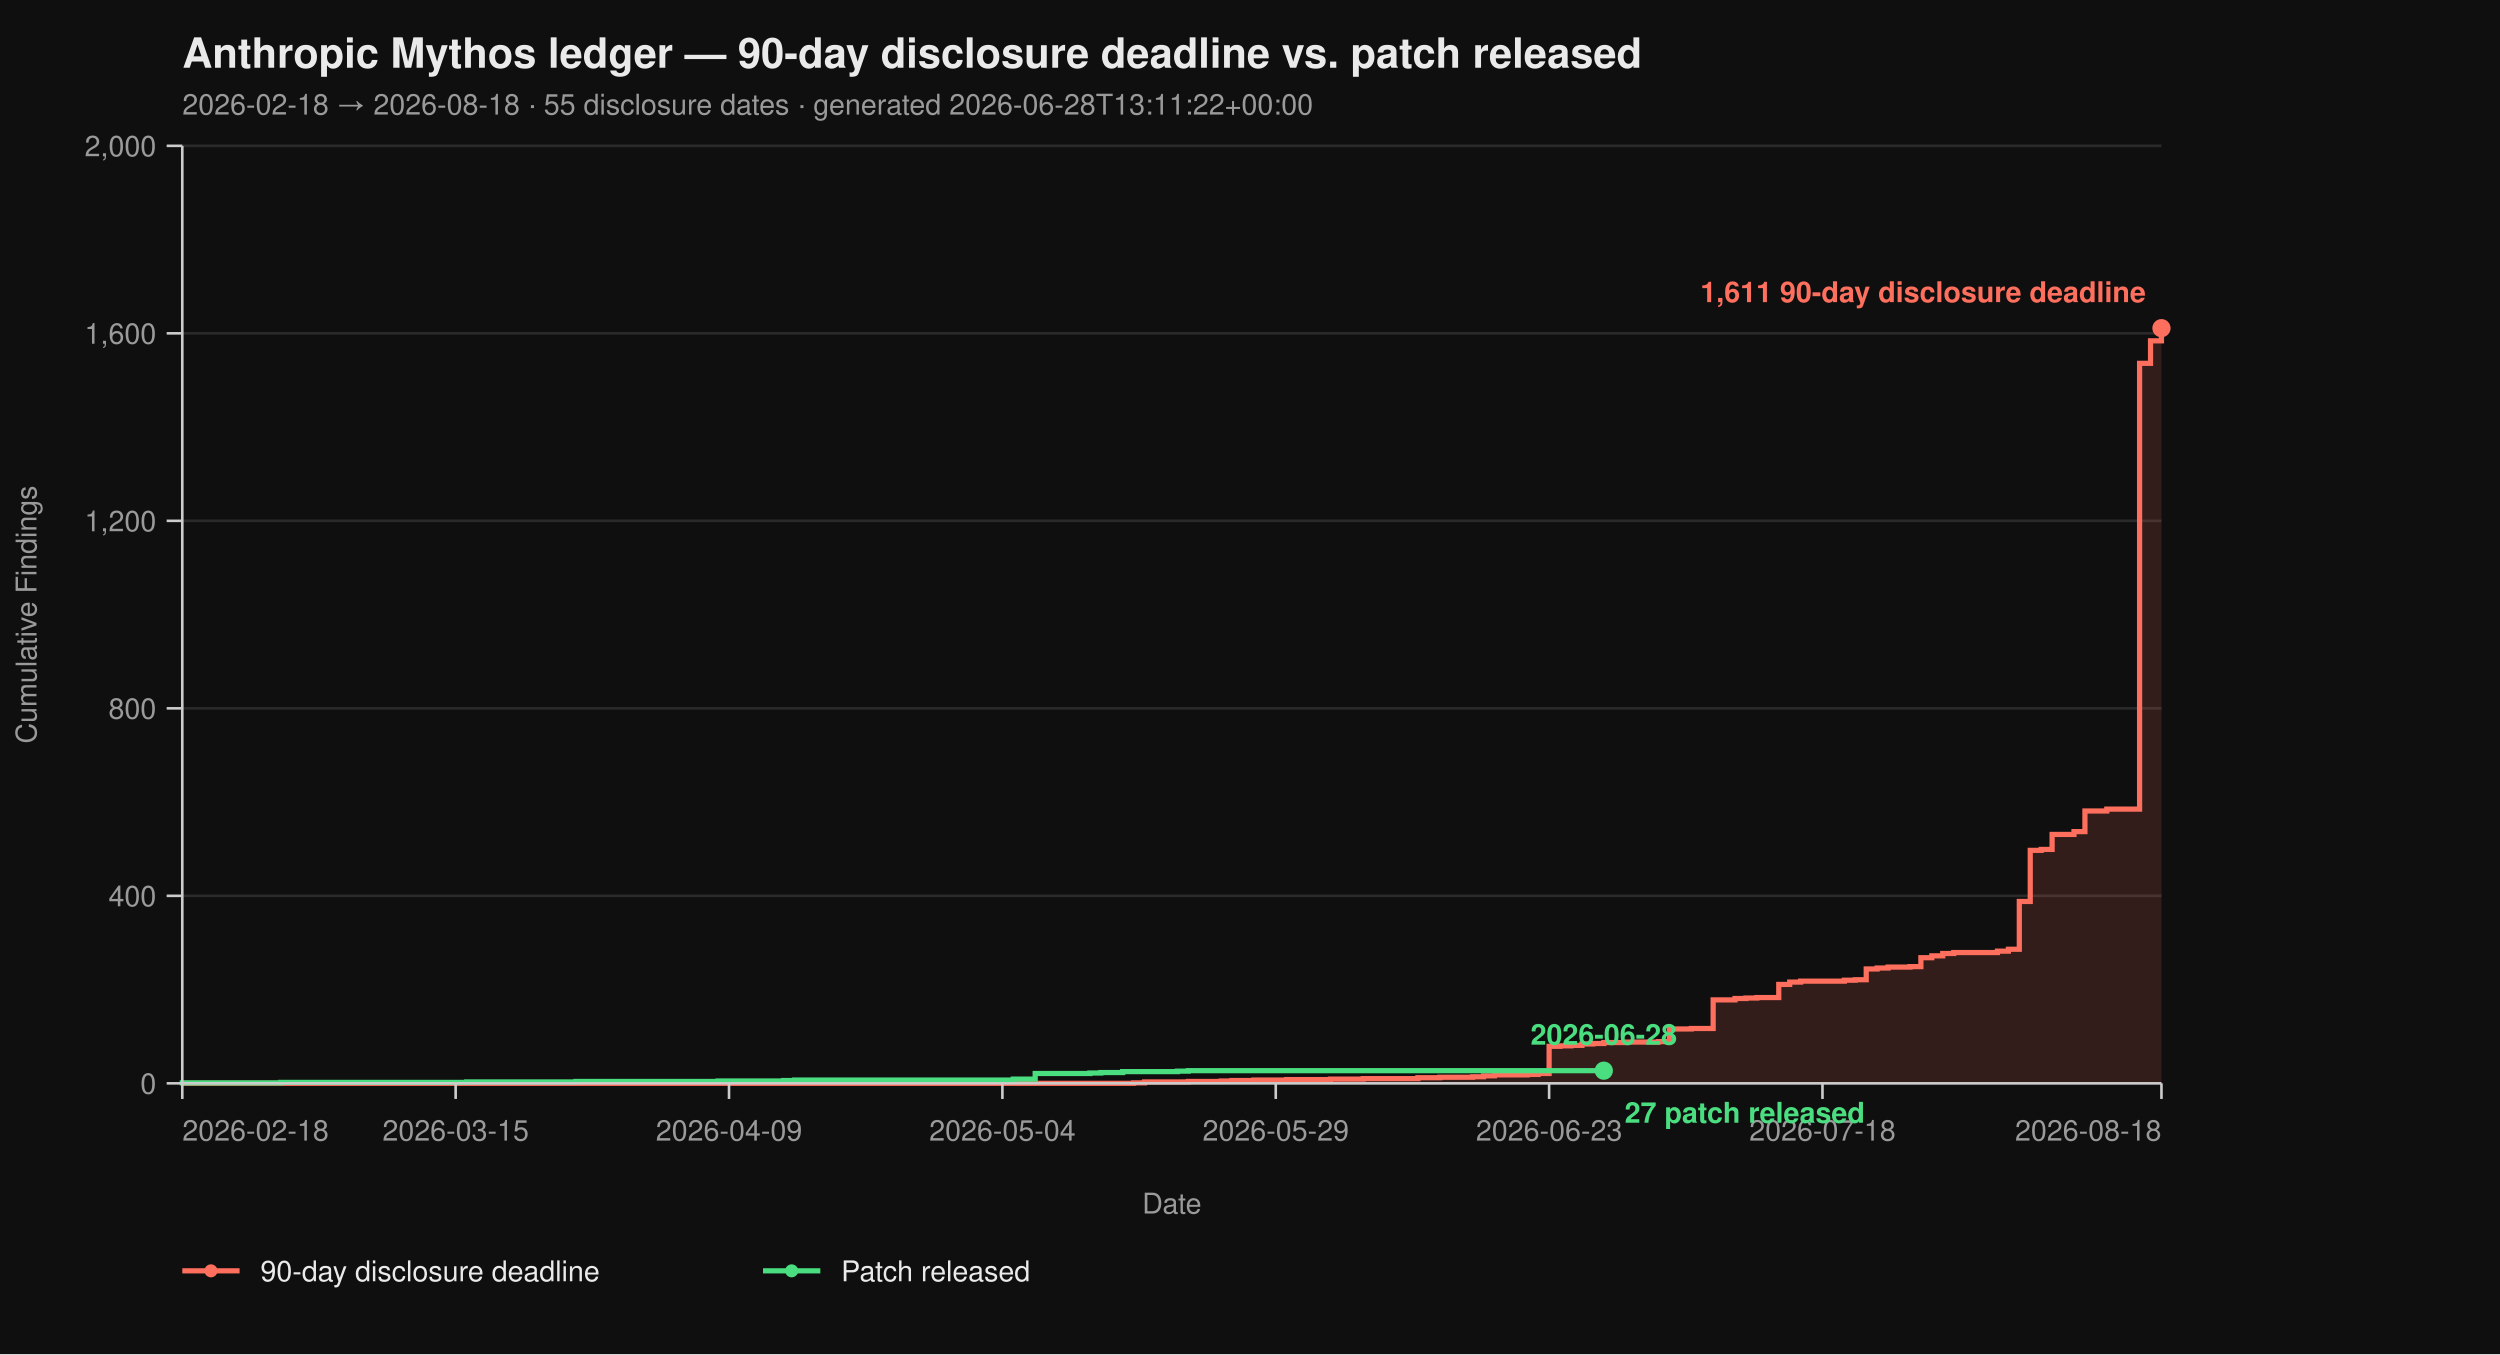
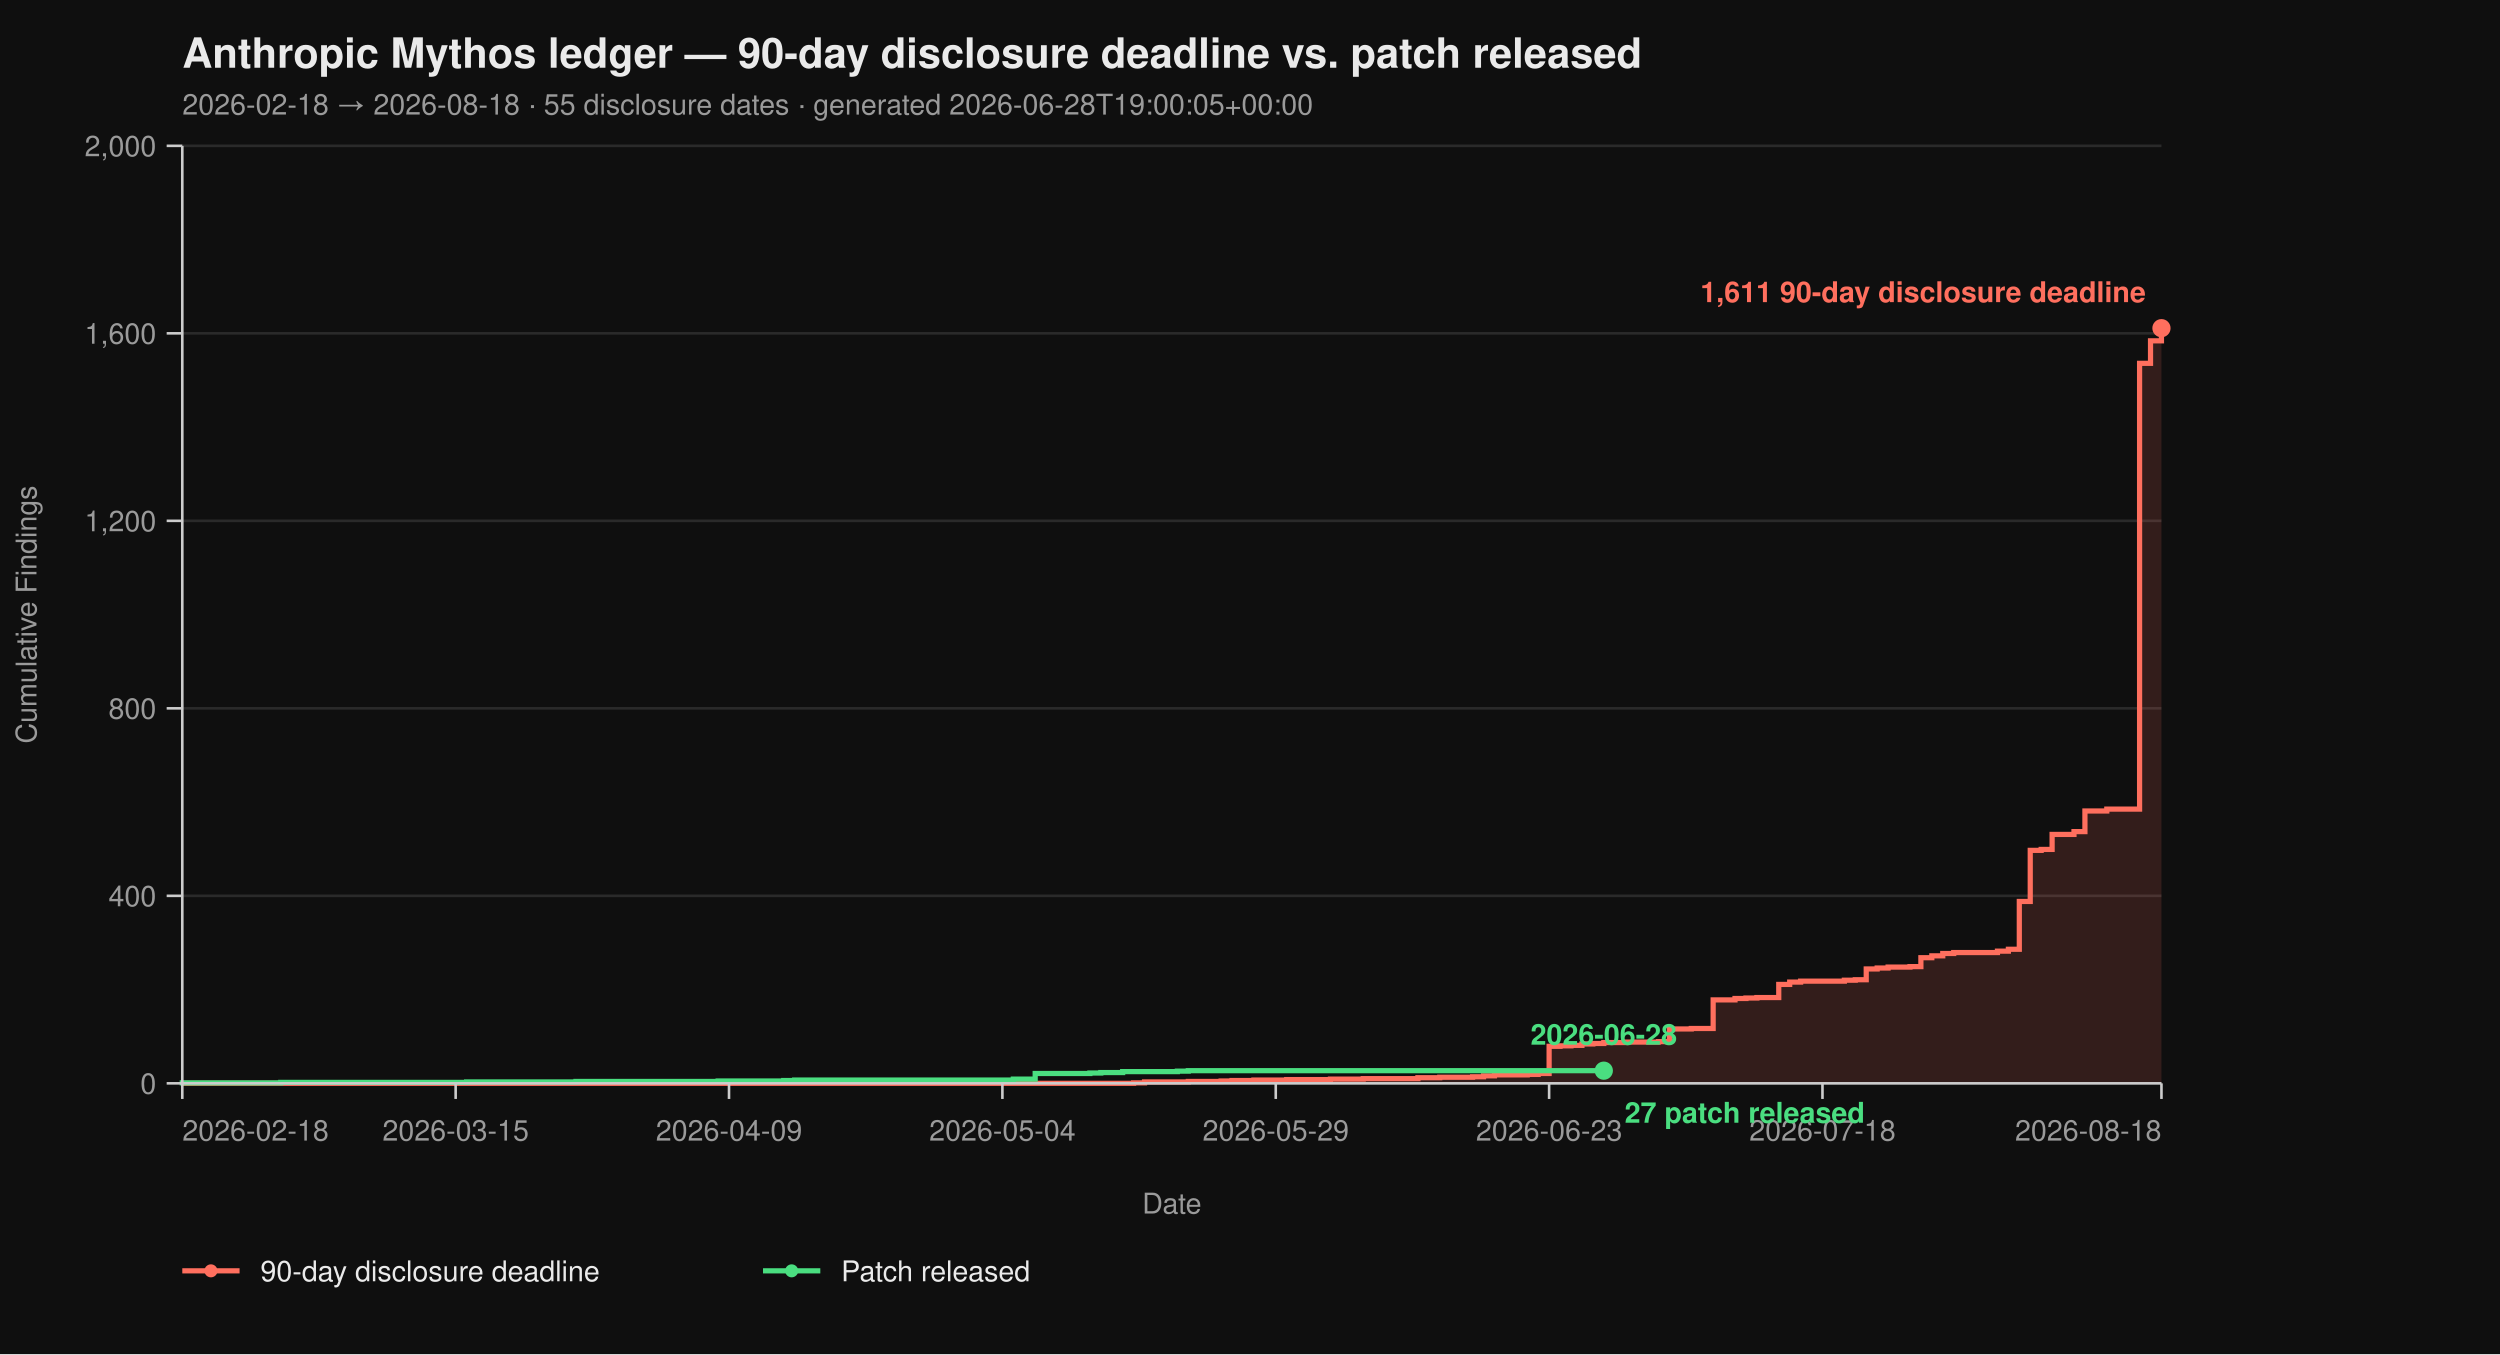
<svg xmlns="http://www.w3.org/2000/svg" viewBox="0 0 960 520" width="960" height="520" font-family="-apple-system, BlinkMacSystemFont, 'Segoe UI', Helvetica, Arial, sans-serif">
  <rect width="100%" height="100%" fill="#0f0f0f" />
  <text x="70" y="26" fill="#eaeaea" font-size="16" font-weight="700">Anthropic Mythos ledger — 90-day disclosure deadline vs. patch released</text>
-   <text x="70" y="44" fill="#9a9a9a" font-size="11">2026-02-18 → 2026-08-18  ·  55 disclosure dates  ·  generated 2026-06-28T13:11:22+00:00</text>
+   <text x="70" y="44" fill="#9a9a9a" font-size="11">2026-02-18 → 2026-08-18  ·  55 disclosure dates  ·  generated 2026-06-28T19:00:05+00:00</text>
  <line x1="70" y1="416.00" x2="830" y2="416.00" stroke="#2a2a2a" stroke-width="1" />
  <line x1="70" y1="344.00" x2="830" y2="344.00" stroke="#2a2a2a" stroke-width="1" />
  <line x1="70" y1="272.00" x2="830" y2="272.00" stroke="#2a2a2a" stroke-width="1" />
  <line x1="70" y1="200.00" x2="830" y2="200.00" stroke="#2a2a2a" stroke-width="1" />
  <line x1="70" y1="128.00" x2="830" y2="128.00" stroke="#2a2a2a" stroke-width="1" />
  <line x1="70" y1="56.00" x2="830" y2="56.00" stroke="#2a2a2a" stroke-width="1" />
  <path d="M 70.00 416.00 L 435.30 416.00 L 435.30 415.82 L 439.50 415.82 L 439.50 415.46 L 456.30 415.46 L 456.30 415.28 L 468.90 415.28 L 468.90 415.10 L 473.09 415.10 L 473.09 414.92 L 481.49 414.92 L 481.49 414.74 L 494.09 414.74 L 494.09 414.56 L 510.88 414.56 L 510.88 414.38 L 523.48 414.38 L 523.48 414.20 L 544.48 414.20 L 544.48 413.84 L 552.87 413.84 L 552.87 413.66 L 565.47 413.66 L 565.47 413.48 L 569.67 413.48 L 569.67 413.12 L 573.87 413.12 L 573.87 412.76 L 586.46 412.76 L 586.46 412.58 L 590.66 412.58 L 590.66 412.22 L 594.86 412.22 L 594.86 401.78 L 599.06 401.78 L 599.06 401.60 L 603.26 401.60 L 603.26 401.42 L 607.46 401.42 L 607.46 400.88 L 611.66 400.88 L 611.66 400.70 L 615.86 400.70 L 615.86 400.34 L 624.25 400.34 L 624.25 400.16 L 636.85 400.16 L 636.85 399.98 L 641.05 399.98 L 641.05 395.12 L 649.45 395.12 L 649.45 394.94 L 657.85 394.94 L 657.85 383.96 L 666.24 383.96 L 666.24 383.42 L 670.44 383.42 L 670.44 383.24 L 674.64 383.24 L 674.64 383.06 L 683.04 383.06 L 683.04 378.02 L 687.24 378.02 L 687.24 377.12 L 691.44 377.12 L 691.44 376.76 L 708.23 376.76 L 708.23 376.40 L 712.43 376.40 L 712.43 376.22 L 716.63 376.22 L 716.63 372.08 L 720.83 372.08 L 720.83 371.72 L 725.03 371.72 L 725.03 371.36 L 733.43 371.36 L 733.43 371.18 L 737.62 371.18 L 737.62 367.76 L 741.82 367.76 L 741.82 367.04 L 746.02 367.04 L 746.02 366.14 L 750.22 366.14 L 750.22 365.78 L 767.02 365.78 L 767.02 365.24 L 771.22 365.24 L 771.22 364.52 L 775.41 364.52 L 775.41 346.16 L 779.61 346.16 L 779.61 326.54 L 783.81 326.54 L 783.81 326.18 L 788.01 326.18 L 788.01 320.42 L 796.41 320.42 L 796.41 319.34 L 800.61 319.34 L 800.61 311.42 L 809.01 311.42 L 809.01 310.70 L 821.60 310.70 L 821.60 139.52 L 825.80 139.52 L 825.80 130.88 L 830.00 130.88 L 830.00 126.02 L 830.00 126.02 L 830.00 416.00 Z" fill="#ff6f5e26" stroke="none" />
  <path d="M 70.00 416.00 L 435.30 416.00 L 435.30 415.82 L 439.50 415.82 L 439.50 415.46 L 456.30 415.46 L 456.30 415.28 L 468.90 415.28 L 468.90 415.10 L 473.09 415.10 L 473.09 414.92 L 481.49 414.92 L 481.49 414.74 L 494.09 414.74 L 494.09 414.56 L 510.88 414.56 L 510.88 414.38 L 523.48 414.38 L 523.48 414.20 L 544.48 414.20 L 544.48 413.84 L 552.87 413.84 L 552.87 413.66 L 565.47 413.66 L 565.47 413.48 L 569.67 413.48 L 569.67 413.12 L 573.87 413.12 L 573.87 412.76 L 586.46 412.76 L 586.46 412.58 L 590.66 412.58 L 590.66 412.22 L 594.86 412.22 L 594.86 401.78 L 599.06 401.78 L 599.06 401.60 L 603.26 401.60 L 603.26 401.42 L 607.46 401.42 L 607.46 400.88 L 611.66 400.88 L 611.66 400.70 L 615.86 400.70 L 615.86 400.34 L 624.25 400.34 L 624.25 400.16 L 636.85 400.16 L 636.85 399.98 L 641.05 399.98 L 641.05 395.12 L 649.45 395.12 L 649.45 394.94 L 657.85 394.94 L 657.85 383.96 L 666.24 383.96 L 666.24 383.42 L 670.44 383.42 L 670.44 383.24 L 674.64 383.24 L 674.64 383.06 L 683.04 383.06 L 683.04 378.02 L 687.24 378.02 L 687.24 377.12 L 691.44 377.12 L 691.44 376.76 L 708.23 376.76 L 708.23 376.40 L 712.43 376.40 L 712.43 376.22 L 716.63 376.22 L 716.63 372.08 L 720.83 372.08 L 720.83 371.72 L 725.03 371.72 L 725.03 371.36 L 733.43 371.36 L 733.43 371.18 L 737.62 371.18 L 737.62 367.76 L 741.82 367.76 L 741.82 367.04 L 746.02 367.04 L 746.02 366.14 L 750.22 366.14 L 750.22 365.78 L 767.02 365.78 L 767.02 365.24 L 771.22 365.24 L 771.22 364.52 L 775.41 364.52 L 775.41 346.16 L 779.61 346.16 L 779.61 326.54 L 783.81 326.54 L 783.81 326.18 L 788.01 326.18 L 788.01 320.42 L 796.41 320.42 L 796.41 319.34 L 800.61 319.34 L 800.61 311.42 L 809.01 311.42 L 809.01 310.70 L 821.60 310.70 L 821.60 139.52 L 825.80 139.52 L 825.80 130.88 L 830.00 130.88 L 830.00 126.02 L 830.00 126.02" fill="none" stroke="#ff6f5e" stroke-width="2" stroke-linejoin="miter" stroke-linecap="butt" />
  <path d="M 70.00 416.00 L 70.00 416.00 L 70.00 415.82 L 107.79 415.82 L 107.79 415.64 L 179.17 415.64 L 179.17 415.46 L 221.16 415.46 L 221.16 415.28 L 275.75 415.28 L 275.75 415.10 L 300.94 415.10 L 300.94 414.92 L 305.14 414.92 L 305.14 414.74 L 389.12 414.74 L 389.12 414.38 L 397.51 414.38 L 397.51 412.22 L 418.51 412.22 L 418.51 412.04 L 422.71 412.04 L 422.71 411.86 L 431.10 411.86 L 431.10 411.50 L 452.10 411.50 L 452.10 411.32 L 456.30 411.32 L 456.30 411.14 L 615.86 411.14" fill="none" stroke="#4ade80" stroke-width="2" stroke-linejoin="miter" stroke-linecap="butt" />
  <line x1="70" y1="56" x2="70" y2="416" stroke="#cccccc" stroke-width="1" />
  <line x1="70" y1="416" x2="830" y2="416" stroke="#cccccc" stroke-width="1" />
  <line x1="64" y1="416.00" x2="70" y2="416.00" stroke="#cccccc" stroke-width="1" />
  <line x1="64" y1="344.00" x2="70" y2="344.00" stroke="#cccccc" stroke-width="1" />
  <line x1="64" y1="272.00" x2="70" y2="272.00" stroke="#cccccc" stroke-width="1" />
  <line x1="64" y1="200.00" x2="70" y2="200.00" stroke="#cccccc" stroke-width="1" />
  <line x1="64" y1="128.00" x2="70" y2="128.00" stroke="#cccccc" stroke-width="1" />
  <line x1="64" y1="56.00" x2="70" y2="56.00" stroke="#cccccc" stroke-width="1" />
  <text x="60" y="420.00" text-anchor="end" fill="#9a9a9a" font-size="11">0</text>
  <text x="60" y="348.00" text-anchor="end" fill="#9a9a9a" font-size="11">400</text>
  <text x="60" y="276.00" text-anchor="end" fill="#9a9a9a" font-size="11">800</text>
  <text x="60" y="204.00" text-anchor="end" fill="#9a9a9a" font-size="11">1,200</text>
  <text x="60" y="132.00" text-anchor="end" fill="#9a9a9a" font-size="11">1,600</text>
  <text x="60" y="60.00" text-anchor="end" fill="#9a9a9a" font-size="11">2,000</text>
  <text x="14" y="236.00" fill="#9a9a9a" font-size="11" transform="rotate(-90 14 236.00)" text-anchor="middle">Cumulative Findings</text>
  <line x1="70.00" y1="416" x2="70.00" y2="422" stroke="#cccccc" stroke-width="1" />
  <line x1="174.97" y1="416" x2="174.97" y2="422" stroke="#cccccc" stroke-width="1" />
  <line x1="279.94" y1="416" x2="279.94" y2="422" stroke="#cccccc" stroke-width="1" />
  <line x1="384.92" y1="416" x2="384.92" y2="422" stroke="#cccccc" stroke-width="1" />
  <line x1="489.89" y1="416" x2="489.89" y2="422" stroke="#cccccc" stroke-width="1" />
  <line x1="594.86" y1="416" x2="594.86" y2="422" stroke="#cccccc" stroke-width="1" />
  <line x1="699.83" y1="416" x2="699.83" y2="422" stroke="#cccccc" stroke-width="1" />
  <line x1="830.00" y1="416" x2="830.00" y2="422" stroke="#cccccc" stroke-width="1" />
  <text x="70.00" y="438" text-anchor="start" fill="#9a9a9a" font-size="11">2026-02-18</text>
  <text x="174.97" y="438" text-anchor="middle" fill="#9a9a9a" font-size="11">2026-03-15</text>
  <text x="279.94" y="438" text-anchor="middle" fill="#9a9a9a" font-size="11">2026-04-09</text>
  <text x="384.92" y="438" text-anchor="middle" fill="#9a9a9a" font-size="11">2026-05-04</text>
  <text x="489.89" y="438" text-anchor="middle" fill="#9a9a9a" font-size="11">2026-05-29</text>
  <text x="594.86" y="438" text-anchor="middle" fill="#9a9a9a" font-size="11">2026-06-23</text>
  <text x="699.83" y="438" text-anchor="middle" fill="#9a9a9a" font-size="11">2026-07-18</text>
  <text x="830.00" y="438" text-anchor="end" fill="#9a9a9a" font-size="11">2026-08-18</text>
  <text x="450.00" y="466" fill="#9a9a9a" font-size="11" text-anchor="middle">Date</text>
  <circle cx="830.00" cy="126.02" r="3.5" fill="#ff6f5e" />
  <text x="824.00" y="116.02" text-anchor="end" fill="#ff6f5e" font-size="11" font-weight="600">1,611 90-day disclosure deadline</text>
  <circle cx="615.86" cy="411.14" r="3.5" fill="#4ade80" />
  <text x="623.86" y="431.14" text-anchor="start" fill="#4ade80" font-size="11" font-weight="600">27 patch released</text>
  <text x="615.86" y="401.14" text-anchor="middle" fill="#4ade80" font-size="11" font-weight="600">2026-06-28</text>
  <line x1="70" y1="488" x2="92" y2="488" stroke="#ff6f5e" stroke-width="2" />
  <circle cx="81" cy="488" r="2.5" fill="#ff6f5e" />
  <text x="100" y="492" fill="#eaeaea" font-size="11">90-day disclosure deadline</text>
  <line x1="293.0" y1="488" x2="315.0" y2="488" stroke="#4ade80" stroke-width="2" />
  <circle cx="304.0" cy="488" r="2.5" fill="#4ade80" />
  <text x="323.0" y="492" fill="#eaeaea" font-size="11">Patch released</text>
</svg>
